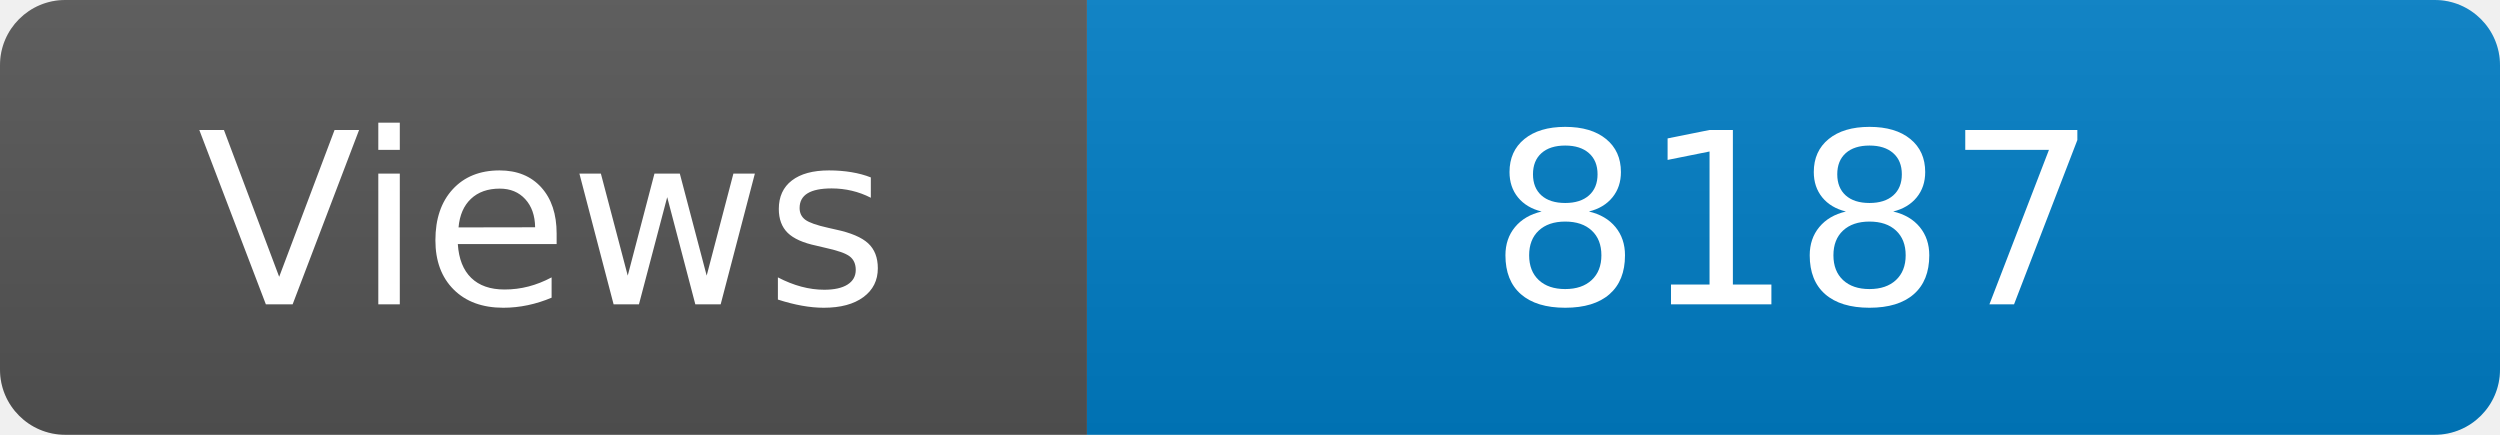
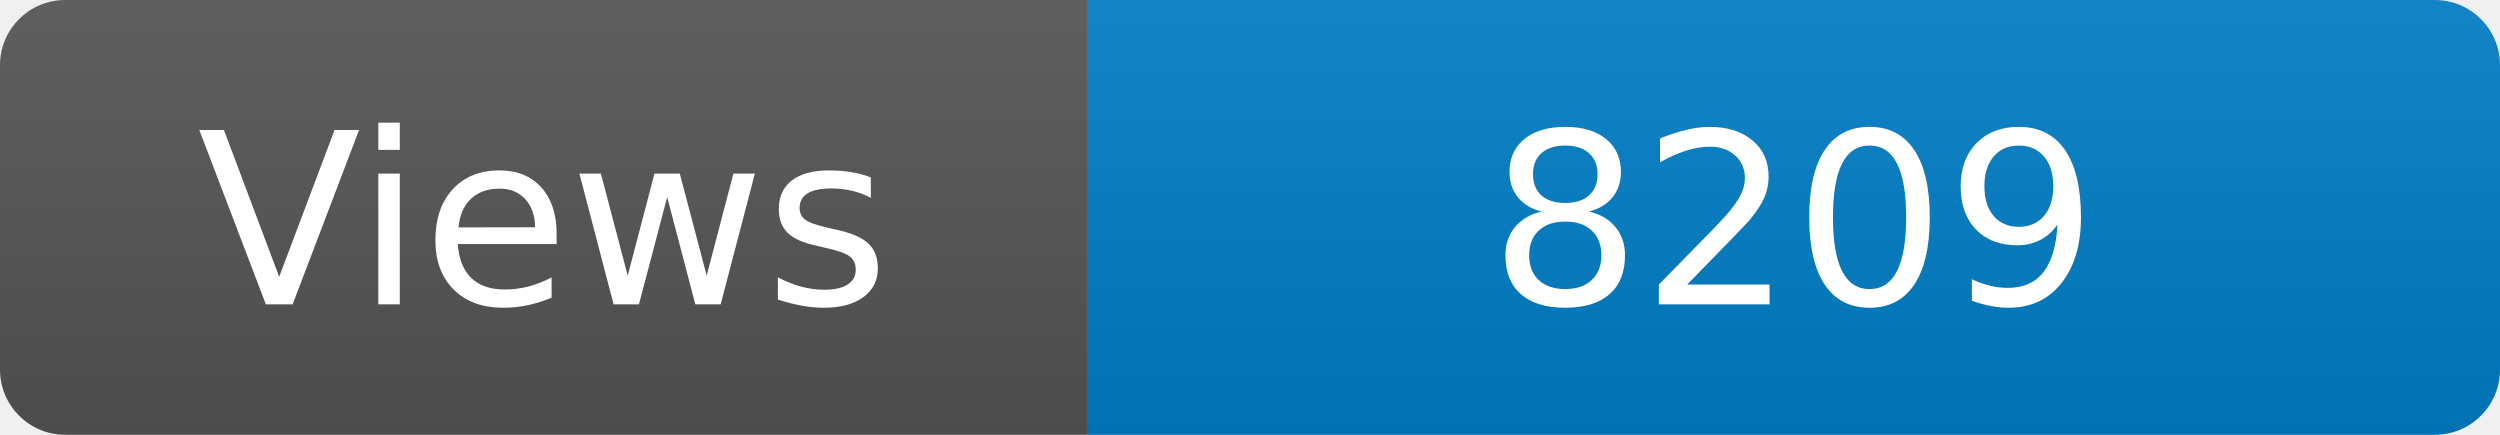
<svg xmlns="http://www.w3.org/2000/svg" width="115" height="20" role="img" aria-label="Maintained?: yes">
  <linearGradient id="s" x2="0" y2="100%">
    <stop offset="0" stop-color="#bbb" stop-opacity=".1" />
    <stop offset="1" stop-opacity=".1" />
  </linearGradient>
  <clipPath id="r">
    <rect width="115" height="20" rx="3" fill="#fff" />
  </clipPath>
  <g clip-path="url(#r)">
    <rect width="50" height="20" fill="#555" />
    <rect x="50" width="160" height="20" fill="#007ec6" />
    <rect width="115" height="20" fill="url(#s)" />
  </g>
  <g fill="#fff" text-anchor="middle" font-family="Verdana,Geneva,DejaVu Sans,sans-serif" font-size="110">
    <text x="250" y="140" transform="scale(.1)" fill="#fff">Views</text>
-     <text x="825" y="140" transform="scale(.1)" fill="#fff">8187</text>
+     <text x="825" y="140" transform="scale(.1)" fill="#fff">8209</text>
  </g>
</svg>
